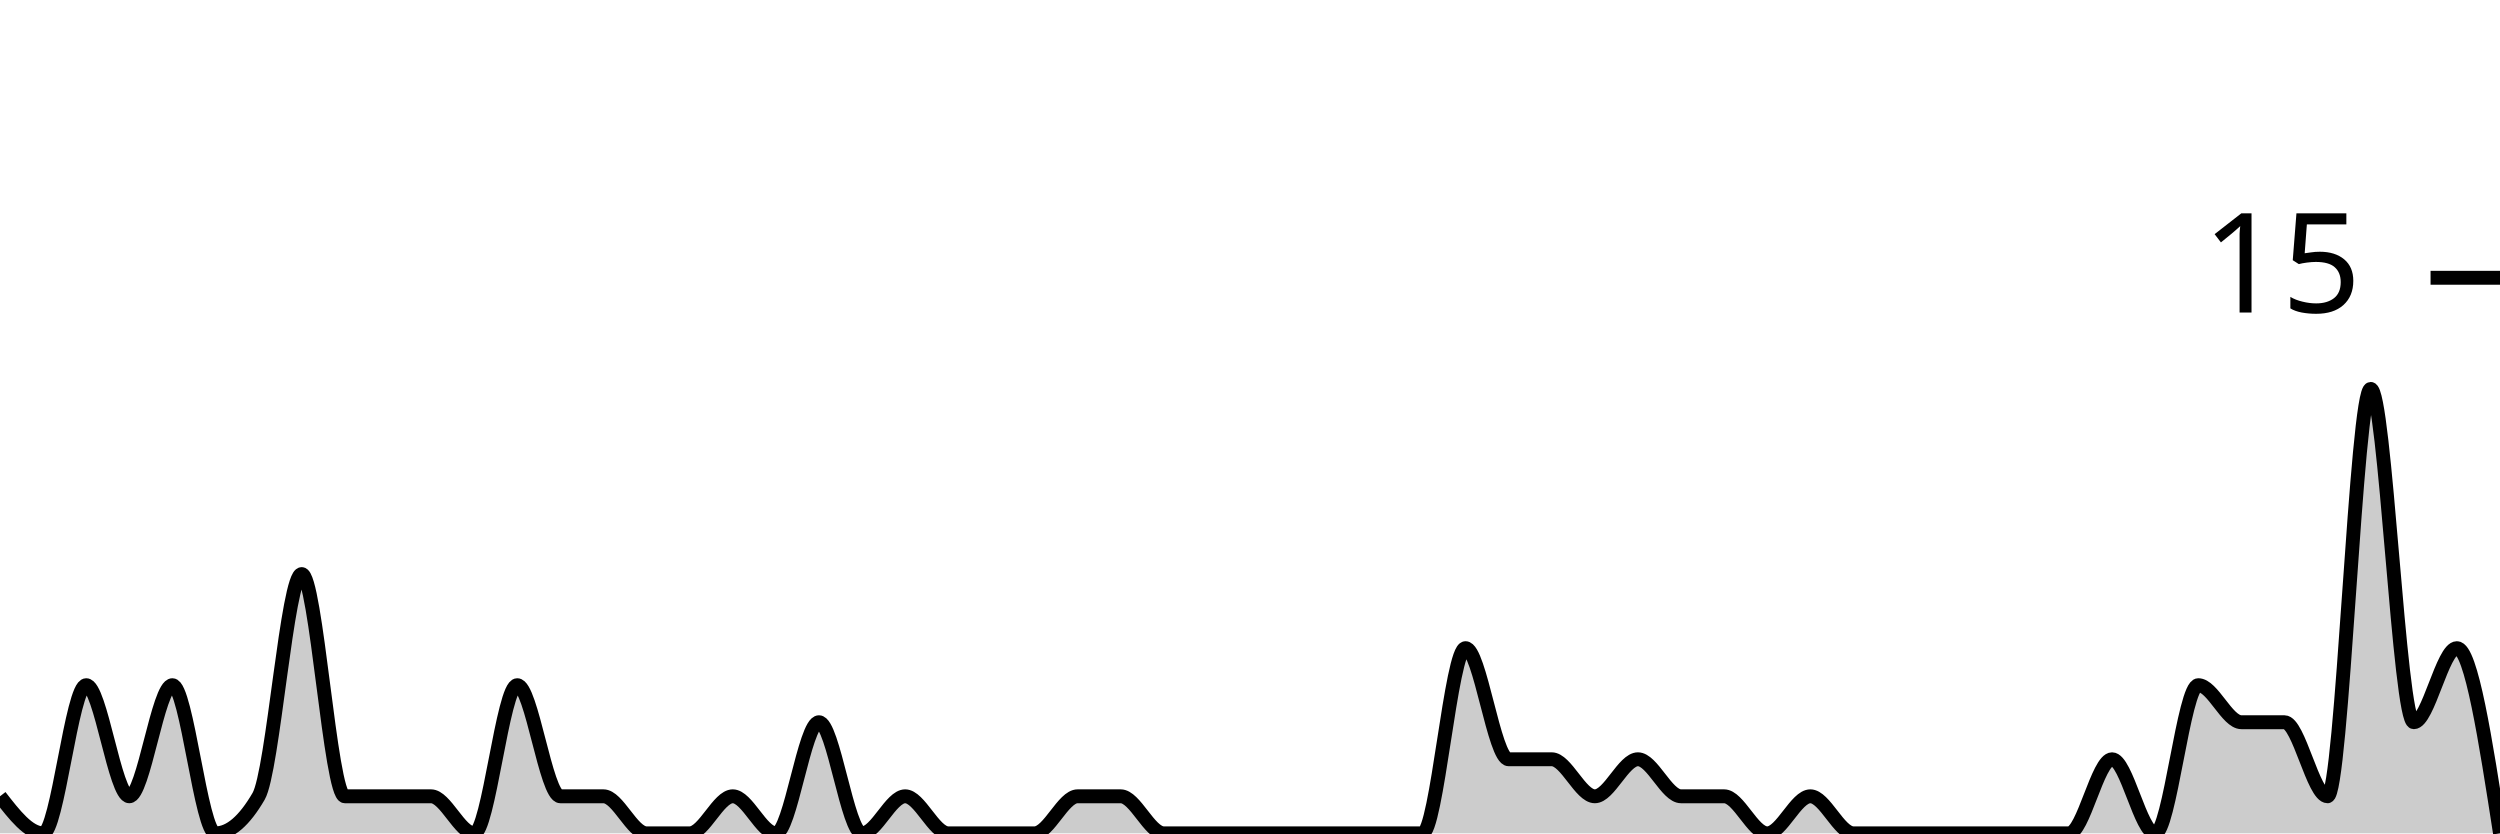
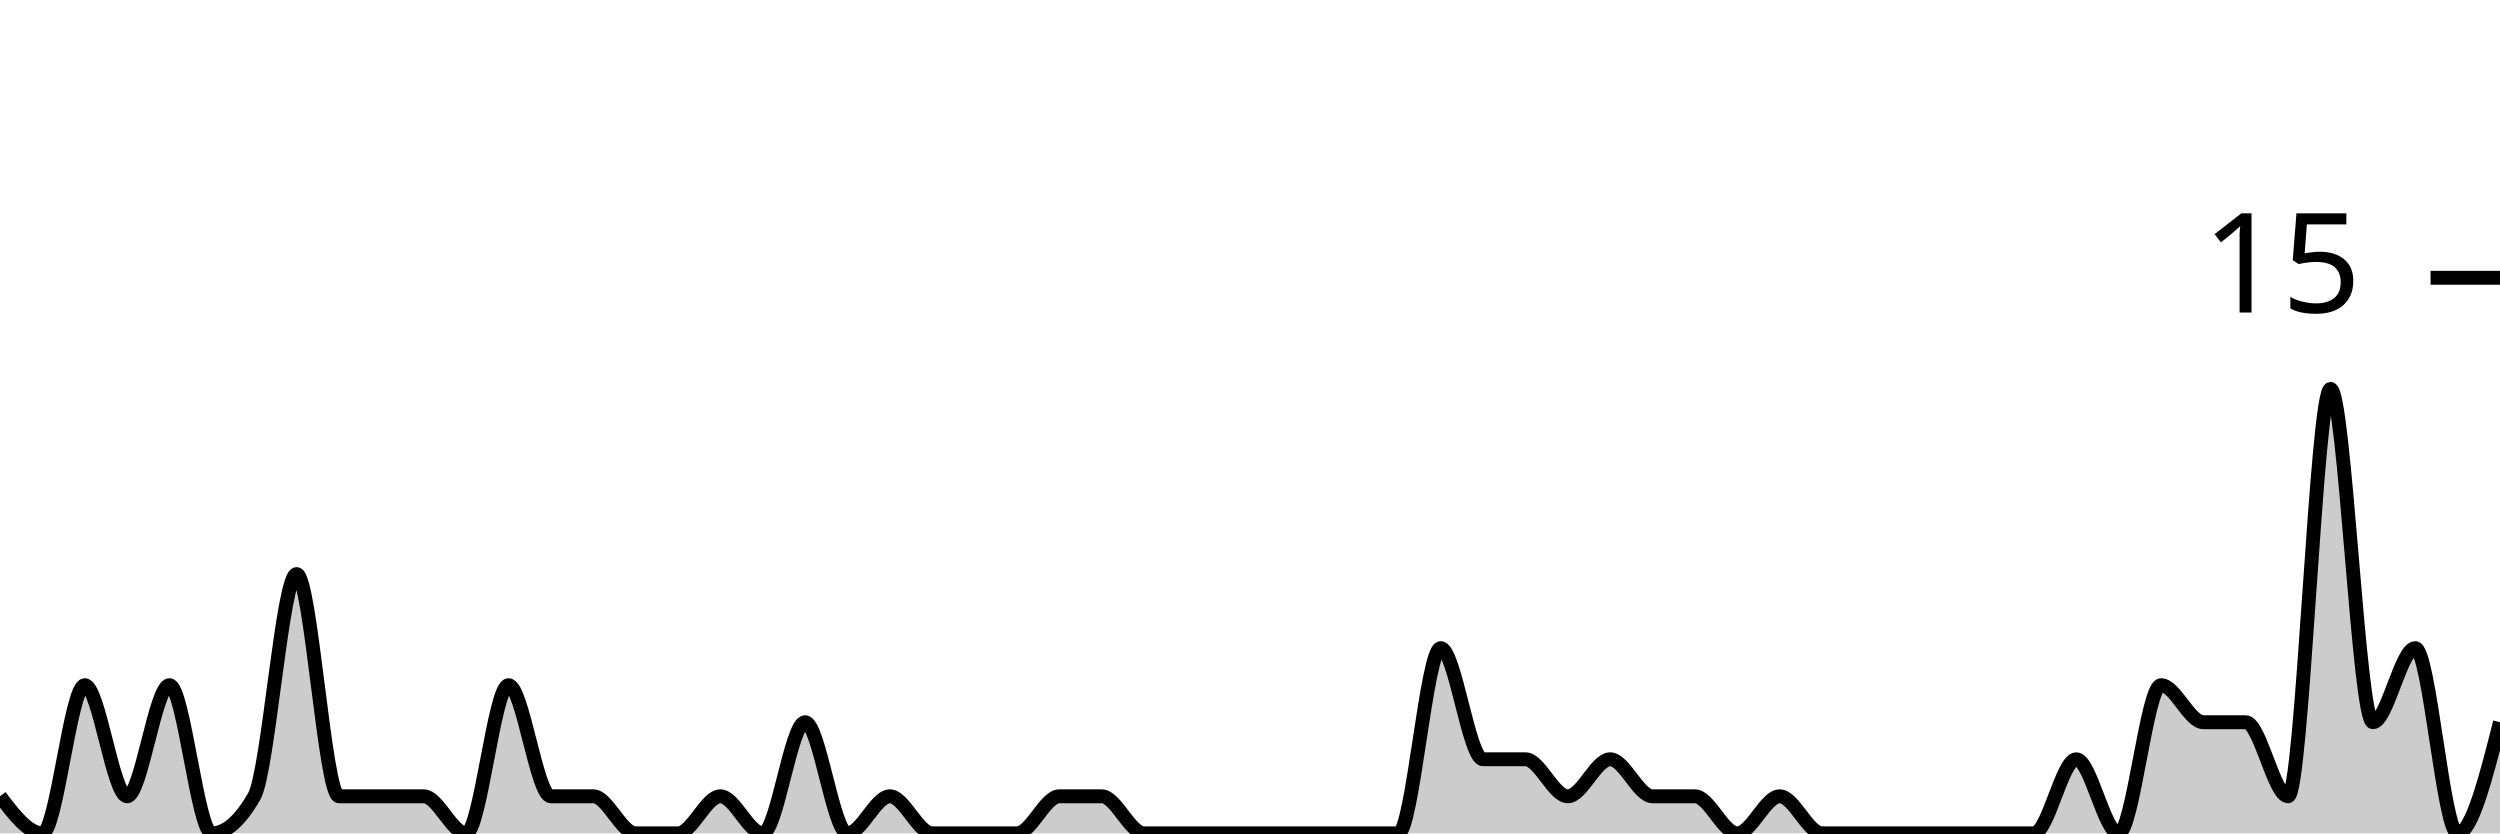
<svg xmlns="http://www.w3.org/2000/svg" viewBox="0 0 180 60">
  <g transform="translate(0,20)">
-     <path class="area" fill="rgba(0, 0, 0, 0.2)" d="M0,37.333C1.034,38.667,2.069,40,3.103,40C4.138,40,5.172,29.333,6.207,29.333C7.241,29.333,8.276,37.333,9.31,37.333C10.345,37.333,11.379,29.333,12.414,29.333C13.448,29.333,14.483,40,15.517,40C16.552,40,17.586,39.111,18.621,37.333C19.655,35.556,20.69,21.333,21.724,21.333C22.759,21.333,23.793,37.333,24.828,37.333C25.862,37.333,26.897,37.333,27.931,37.333C28.966,37.333,30,37.333,31.034,37.333C32.069,37.333,33.103,40,34.138,40C35.172,40,36.207,29.333,37.241,29.333C38.276,29.333,39.31,37.333,40.345,37.333C41.379,37.333,42.414,37.333,43.448,37.333C44.483,37.333,45.517,40,46.552,40C47.586,40,48.621,40,49.655,40C50.69,40,51.724,37.333,52.759,37.333C53.793,37.333,54.828,40,55.862,40C56.897,40,57.931,32,58.966,32C60,32,61.034,40,62.069,40C63.103,40,64.138,37.333,65.172,37.333C66.207,37.333,67.241,40,68.276,40C69.31,40,70.345,40,71.379,40C72.414,40,73.448,40,74.483,40C75.517,40,76.552,37.333,77.586,37.333C78.621,37.333,79.655,37.333,80.69,37.333C81.724,37.333,82.759,40,83.793,40C84.828,40,85.862,40,86.897,40C87.931,40,88.966,40,90,40C91.034,40,92.069,40,93.103,40C94.138,40,95.172,40,96.207,40C97.241,40,98.276,40,99.31,40C100.345,40,101.379,40,102.414,40C103.448,40,104.483,26.667,105.517,26.667C106.552,26.667,107.586,34.667,108.621,34.667C109.655,34.667,110.69,34.667,111.724,34.667C112.759,34.667,113.793,37.333,114.828,37.333C115.862,37.333,116.897,34.667,117.931,34.667C118.966,34.667,120,37.333,121.034,37.333C122.069,37.333,123.103,37.333,124.138,37.333C125.172,37.333,126.207,40,127.241,40C128.276,40,129.31,37.333,130.345,37.333C131.379,37.333,132.414,40,133.448,40C134.483,40,135.517,40,136.552,40C137.586,40,138.621,40,139.655,40C140.69,40,141.724,40,142.759,40C143.793,40,144.828,40,145.862,40C146.897,40,147.931,40,148.966,40C150,40,151.034,34.667,152.069,34.667C153.103,34.667,154.138,40,155.172,40C156.207,40,157.241,29.333,158.276,29.333C159.31,29.333,160.345,32,161.379,32C162.414,32,163.448,32,164.483,32C165.517,32,166.552,37.333,167.586,37.333C168.621,37.333,169.655,8,170.69,8C171.724,8,172.759,32,173.793,32C174.828,32,175.862,26.667,176.897,26.667C177.931,26.667,178.966,33.333,180,40L180,40C178.966,40,177.931,40,176.897,40C175.862,40,174.828,40,173.793,40C172.759,40,171.724,40,170.69,40C169.655,40,168.621,40,167.586,40C166.552,40,165.517,40,164.483,40C163.448,40,162.414,40,161.379,40C160.345,40,159.31,40,158.276,40C157.241,40,156.207,40,155.172,40C154.138,40,153.103,40,152.069,40C151.034,40,150,40,148.966,40C147.931,40,146.897,40,145.862,40C144.828,40,143.793,40,142.759,40C141.724,40,140.69,40,139.655,40C138.621,40,137.586,40,136.552,40C135.517,40,134.483,40,133.448,40C132.414,40,131.379,40,130.345,40C129.31,40,128.276,40,127.241,40C126.207,40,125.172,40,124.138,40C123.103,40,122.069,40,121.034,40C120,40,118.966,40,117.931,40C116.897,40,115.862,40,114.828,40C113.793,40,112.759,40,111.724,40C110.69,40,109.655,40,108.621,40C107.586,40,106.552,40,105.517,40C104.483,40,103.448,40,102.414,40C101.379,40,100.345,40,99.31,40C98.276,40,97.241,40,96.207,40C95.172,40,94.138,40,93.103,40C92.069,40,91.034,40,90,40C88.966,40,87.931,40,86.897,40C85.862,40,84.828,40,83.793,40C82.759,40,81.724,40,80.69,40C79.655,40,78.621,40,77.586,40C76.552,40,75.517,40,74.483,40C73.448,40,72.414,40,71.379,40C70.345,40,69.31,40,68.276,40C67.241,40,66.207,40,65.172,40C64.138,40,63.103,40,62.069,40C61.034,40,60,40,58.966,40C57.931,40,56.897,40,55.862,40C54.828,40,53.793,40,52.759,40C51.724,40,50.69,40,49.655,40C48.621,40,47.586,40,46.552,40C45.517,40,44.483,40,43.448,40C42.414,40,41.379,40,40.345,40C39.31,40,38.276,40,37.241,40C36.207,40,35.172,40,34.138,40C33.103,40,32.069,40,31.034,40C30,40,28.966,40,27.931,40C26.897,40,25.862,40,24.828,40C23.793,40,22.759,40,21.724,40C20.69,40,19.655,40,18.621,40C17.586,40,16.552,40,15.517,40C14.483,40,13.448,40,12.414,40C11.379,40,10.345,40,9.31,40C8.276,40,7.241,40,6.207,40C5.172,40,4.138,40,3.103,40C2.069,40,1.034,40,0,40Z" />
-     <path class="line" stroke="black" fill="none" d="M0,37.333C1.034,38.667,2.069,40,3.103,40C4.138,40,5.172,29.333,6.207,29.333C7.241,29.333,8.276,37.333,9.31,37.333C10.345,37.333,11.379,29.333,12.414,29.333C13.448,29.333,14.483,40,15.517,40C16.552,40,17.586,39.111,18.621,37.333C19.655,35.556,20.69,21.333,21.724,21.333C22.759,21.333,23.793,37.333,24.828,37.333C25.862,37.333,26.897,37.333,27.931,37.333C28.966,37.333,30,37.333,31.034,37.333C32.069,37.333,33.103,40,34.138,40C35.172,40,36.207,29.333,37.241,29.333C38.276,29.333,39.31,37.333,40.345,37.333C41.379,37.333,42.414,37.333,43.448,37.333C44.483,37.333,45.517,40,46.552,40C47.586,40,48.621,40,49.655,40C50.69,40,51.724,37.333,52.759,37.333C53.793,37.333,54.828,40,55.862,40C56.897,40,57.931,32,58.966,32C60,32,61.034,40,62.069,40C63.103,40,64.138,37.333,65.172,37.333C66.207,37.333,67.241,40,68.276,40C69.31,40,70.345,40,71.379,40C72.414,40,73.448,40,74.483,40C75.517,40,76.552,37.333,77.586,37.333C78.621,37.333,79.655,37.333,80.69,37.333C81.724,37.333,82.759,40,83.793,40C84.828,40,85.862,40,86.897,40C87.931,40,88.966,40,90,40C91.034,40,92.069,40,93.103,40C94.138,40,95.172,40,96.207,40C97.241,40,98.276,40,99.31,40C100.345,40,101.379,40,102.414,40C103.448,40,104.483,26.667,105.517,26.667C106.552,26.667,107.586,34.667,108.621,34.667C109.655,34.667,110.69,34.667,111.724,34.667C112.759,34.667,113.793,37.333,114.828,37.333C115.862,37.333,116.897,34.667,117.931,34.667C118.966,34.667,120,37.333,121.034,37.333C122.069,37.333,123.103,37.333,124.138,37.333C125.172,37.333,126.207,40,127.241,40C128.276,40,129.31,37.333,130.345,37.333C131.379,37.333,132.414,40,133.448,40C134.483,40,135.517,40,136.552,40C137.586,40,138.621,40,139.655,40C140.69,40,141.724,40,142.759,40C143.793,40,144.828,40,145.862,40C146.897,40,147.931,40,148.966,40C150,40,151.034,34.667,152.069,34.667C153.103,34.667,154.138,40,155.172,40C156.207,40,157.241,29.333,158.276,29.333C159.31,29.333,160.345,32,161.379,32C162.414,32,163.448,32,164.483,32C165.517,32,166.552,37.333,167.586,37.333C168.621,37.333,169.655,8,170.69,8C171.724,8,172.759,32,173.793,32C174.828,32,175.862,26.667,176.897,26.667C177.931,26.667,178.966,33.333,180,40" />
+     <path class="area" fill="rgba(0, 0, 0, 0.2)" d="M0,37.333C1.017,38.667,2.034,40,3.051,40C4.068,40,5.085,29.333,6.102,29.333C7.119,29.333,8.136,37.333,9.153,37.333C10.169,37.333,11.186,29.333,12.203,29.333C13.22,29.333,14.237,40,15.254,40C16.271,40,17.288,39.111,18.305,37.333C19.322,35.556,20.339,21.333,21.356,21.333C22.373,21.333,23.39,37.333,24.407,37.333C25.424,37.333,26.441,37.333,27.458,37.333C28.475,37.333,29.492,37.333,30.508,37.333C31.525,37.333,32.542,40,33.559,40C34.576,40,35.593,29.333,36.61,29.333C37.627,29.333,38.644,37.333,39.661,37.333C40.678,37.333,41.695,37.333,42.712,37.333C43.729,37.333,44.746,40,45.763,40C46.78,40,47.797,40,48.814,40C49.831,40,50.847,37.333,51.864,37.333C52.881,37.333,53.898,40,54.915,40C55.932,40,56.949,32,57.966,32C58.983,32,60,40,61.017,40C62.034,40,63.051,37.333,64.068,37.333C65.085,37.333,66.102,40,67.119,40C68.136,40,69.153,40,70.169,40C71.186,40,72.203,40,73.22,40C74.237,40,75.254,37.333,76.271,37.333C77.288,37.333,78.305,37.333,79.322,37.333C80.339,37.333,81.356,40,82.373,40C83.39,40,84.407,40,85.424,40C86.441,40,87.458,40,88.475,40C89.492,40,90.508,40,91.525,40C92.542,40,93.559,40,94.576,40C95.593,40,96.61,40,97.627,40C98.644,40,99.661,40,100.678,40C101.695,40,102.712,26.667,103.729,26.667C104.746,26.667,105.763,34.667,106.78,34.667C107.797,34.667,108.814,34.667,109.831,34.667C110.847,34.667,111.864,37.333,112.881,37.333C113.898,37.333,114.915,34.667,115.932,34.667C116.949,34.667,117.966,37.333,118.983,37.333C120,37.333,121.017,37.333,122.034,37.333C123.051,37.333,124.068,40,125.085,40C126.102,40,127.119,37.333,128.136,37.333C129.153,37.333,130.169,40,131.186,40C132.203,40,133.22,40,134.237,40C135.254,40,136.271,40,137.288,40C138.305,40,139.322,40,140.339,40C141.356,40,142.373,40,143.39,40C144.407,40,145.424,40,146.441,40C147.458,40,148.475,34.667,149.492,34.667C150.508,34.667,151.525,40,152.542,40C153.559,40,154.576,29.333,155.593,29.333C156.61,29.333,157.627,32,158.644,32C159.661,32,160.678,32,161.695,32C162.712,32,163.729,37.333,164.746,37.333C165.763,37.333,166.78,8,167.797,8C168.814,8,169.831,32,170.847,32C171.864,32,172.881,26.667,173.898,26.667C174.915,26.667,175.932,40,176.949,40C177.966,40,178.983,36,180,32L180,40C178.983,40,177.966,40,176.949,40C175.932,40,174.915,40,173.898,40C172.881,40,171.864,40,170.847,40C169.831,40,168.814,40,167.797,40C166.78,40,165.763,40,164.746,40C163.729,40,162.712,40,161.695,40C160.678,40,159.661,40,158.644,40C157.627,40,156.61,40,155.593,40C154.576,40,153.559,40,152.542,40C151.525,40,150.508,40,149.492,40C148.475,40,147.458,40,146.441,40C145.424,40,144.407,40,143.39,40C142.373,40,141.356,40,140.339,40C139.322,40,138.305,40,137.288,40C136.271,40,135.254,40,134.237,40C133.22,40,132.203,40,131.186,40C130.169,40,129.153,40,128.136,40C127.119,40,126.102,40,125.085,40C124.068,40,123.051,40,122.034,40C121.017,40,120,40,118.983,40C117.966,40,116.949,40,115.932,40C114.915,40,113.898,40,112.881,40C111.864,40,110.847,40,109.831,40C108.814,40,107.797,40,106.78,40C105.763,40,104.746,40,103.729,40C102.712,40,101.695,40,100.678,40C99.661,40,98.644,40,97.627,40C96.61,40,95.593,40,94.576,40C93.559,40,92.542,40,91.525,40C90.508,40,89.492,40,88.475,40C87.458,40,86.441,40,85.424,40C84.407,40,83.39,40,82.373,40C81.356,40,80.339,40,79.322,40C78.305,40,77.288,40,76.271,40C75.254,40,74.237,40,73.22,40C72.203,40,71.186,40,70.169,40C69.153,40,68.136,40,67.119,40C66.102,40,65.085,40,64.068,40C63.051,40,62.034,40,61.017,40C60,40,58.983,40,57.966,40C56.949,40,55.932,40,54.915,40C53.898,40,52.881,40,51.864,40C50.847,40,49.831,40,48.814,40C47.797,40,46.78,40,45.763,40C44.746,40,43.729,40,42.712,40C41.695,40,40.678,40,39.661,40C38.644,40,37.627,40,36.61,40C35.593,40,34.576,40,33.559,40C32.542,40,31.525,40,30.508,40C29.492,40,28.475,40,27.458,40C26.441,40,25.424,40,24.407,40C23.39,40,22.373,40,21.356,40C20.339,40,19.322,40,18.305,40C17.288,40,16.271,40,15.254,40C14.237,40,13.22,40,12.203,40C11.186,40,10.169,40,9.153,40C8.136,40,7.119,40,6.102,40C5.085,40,4.068,40,3.051,40C2.034,40,1.017,40,0,40Z" />
+     <path class="line" stroke="black" fill="none" d="M0,37.333C1.017,38.667,2.034,40,3.051,40C4.068,40,5.085,29.333,6.102,29.333C7.119,29.333,8.136,37.333,9.153,37.333C10.169,37.333,11.186,29.333,12.203,29.333C13.22,29.333,14.237,40,15.254,40C16.271,40,17.288,39.111,18.305,37.333C19.322,35.556,20.339,21.333,21.356,21.333C22.373,21.333,23.39,37.333,24.407,37.333C25.424,37.333,26.441,37.333,27.458,37.333C28.475,37.333,29.492,37.333,30.508,37.333C31.525,37.333,32.542,40,33.559,40C34.576,40,35.593,29.333,36.61,29.333C37.627,29.333,38.644,37.333,39.661,37.333C40.678,37.333,41.695,37.333,42.712,37.333C43.729,37.333,44.746,40,45.763,40C46.78,40,47.797,40,48.814,40C49.831,40,50.847,37.333,51.864,37.333C52.881,37.333,53.898,40,54.915,40C55.932,40,56.949,32,57.966,32C58.983,32,60,40,61.017,40C62.034,40,63.051,37.333,64.068,37.333C65.085,37.333,66.102,40,67.119,40C68.136,40,69.153,40,70.169,40C71.186,40,72.203,40,73.22,40C74.237,40,75.254,37.333,76.271,37.333C77.288,37.333,78.305,37.333,79.322,37.333C80.339,37.333,81.356,40,82.373,40C83.39,40,84.407,40,85.424,40C86.441,40,87.458,40,88.475,40C89.492,40,90.508,40,91.525,40C92.542,40,93.559,40,94.576,40C95.593,40,96.61,40,97.627,40C98.644,40,99.661,40,100.678,40C101.695,40,102.712,26.667,103.729,26.667C104.746,26.667,105.763,34.667,106.78,34.667C107.797,34.667,108.814,34.667,109.831,34.667C110.847,34.667,111.864,37.333,112.881,37.333C113.898,37.333,114.915,34.667,115.932,34.667C116.949,34.667,117.966,37.333,118.983,37.333C120,37.333,121.017,37.333,122.034,37.333C123.051,37.333,124.068,40,125.085,40C126.102,40,127.119,37.333,128.136,37.333C129.153,37.333,130.169,40,131.186,40C132.203,40,133.22,40,134.237,40C135.254,40,136.271,40,137.288,40C138.305,40,139.322,40,140.339,40C141.356,40,142.373,40,143.39,40C144.407,40,145.424,40,146.441,40C147.458,40,148.475,34.667,149.492,34.667C150.508,34.667,151.525,40,152.542,40C153.559,40,154.576,29.333,155.593,29.333C156.61,29.333,157.627,32,158.644,32C159.661,32,160.678,32,161.695,32C162.712,32,163.729,37.333,164.746,37.333C165.763,37.333,166.78,8,167.797,8C168.814,8,169.831,32,170.847,32C171.864,32,172.881,26.667,173.898,26.667C174.915,26.667,175.932,40,176.949,40C177.966,40,178.983,36,180,32" />
    <path class="axis-ceiling" stroke-width="1" stroke="black" fill="none" d="M175,0L180,0" />
    <text class="axis-ceiling-label" font-family="sans-serif" text-anchor="end" font-size="10px" x="170" y="2.5">15</text>
  </g>
</svg>
